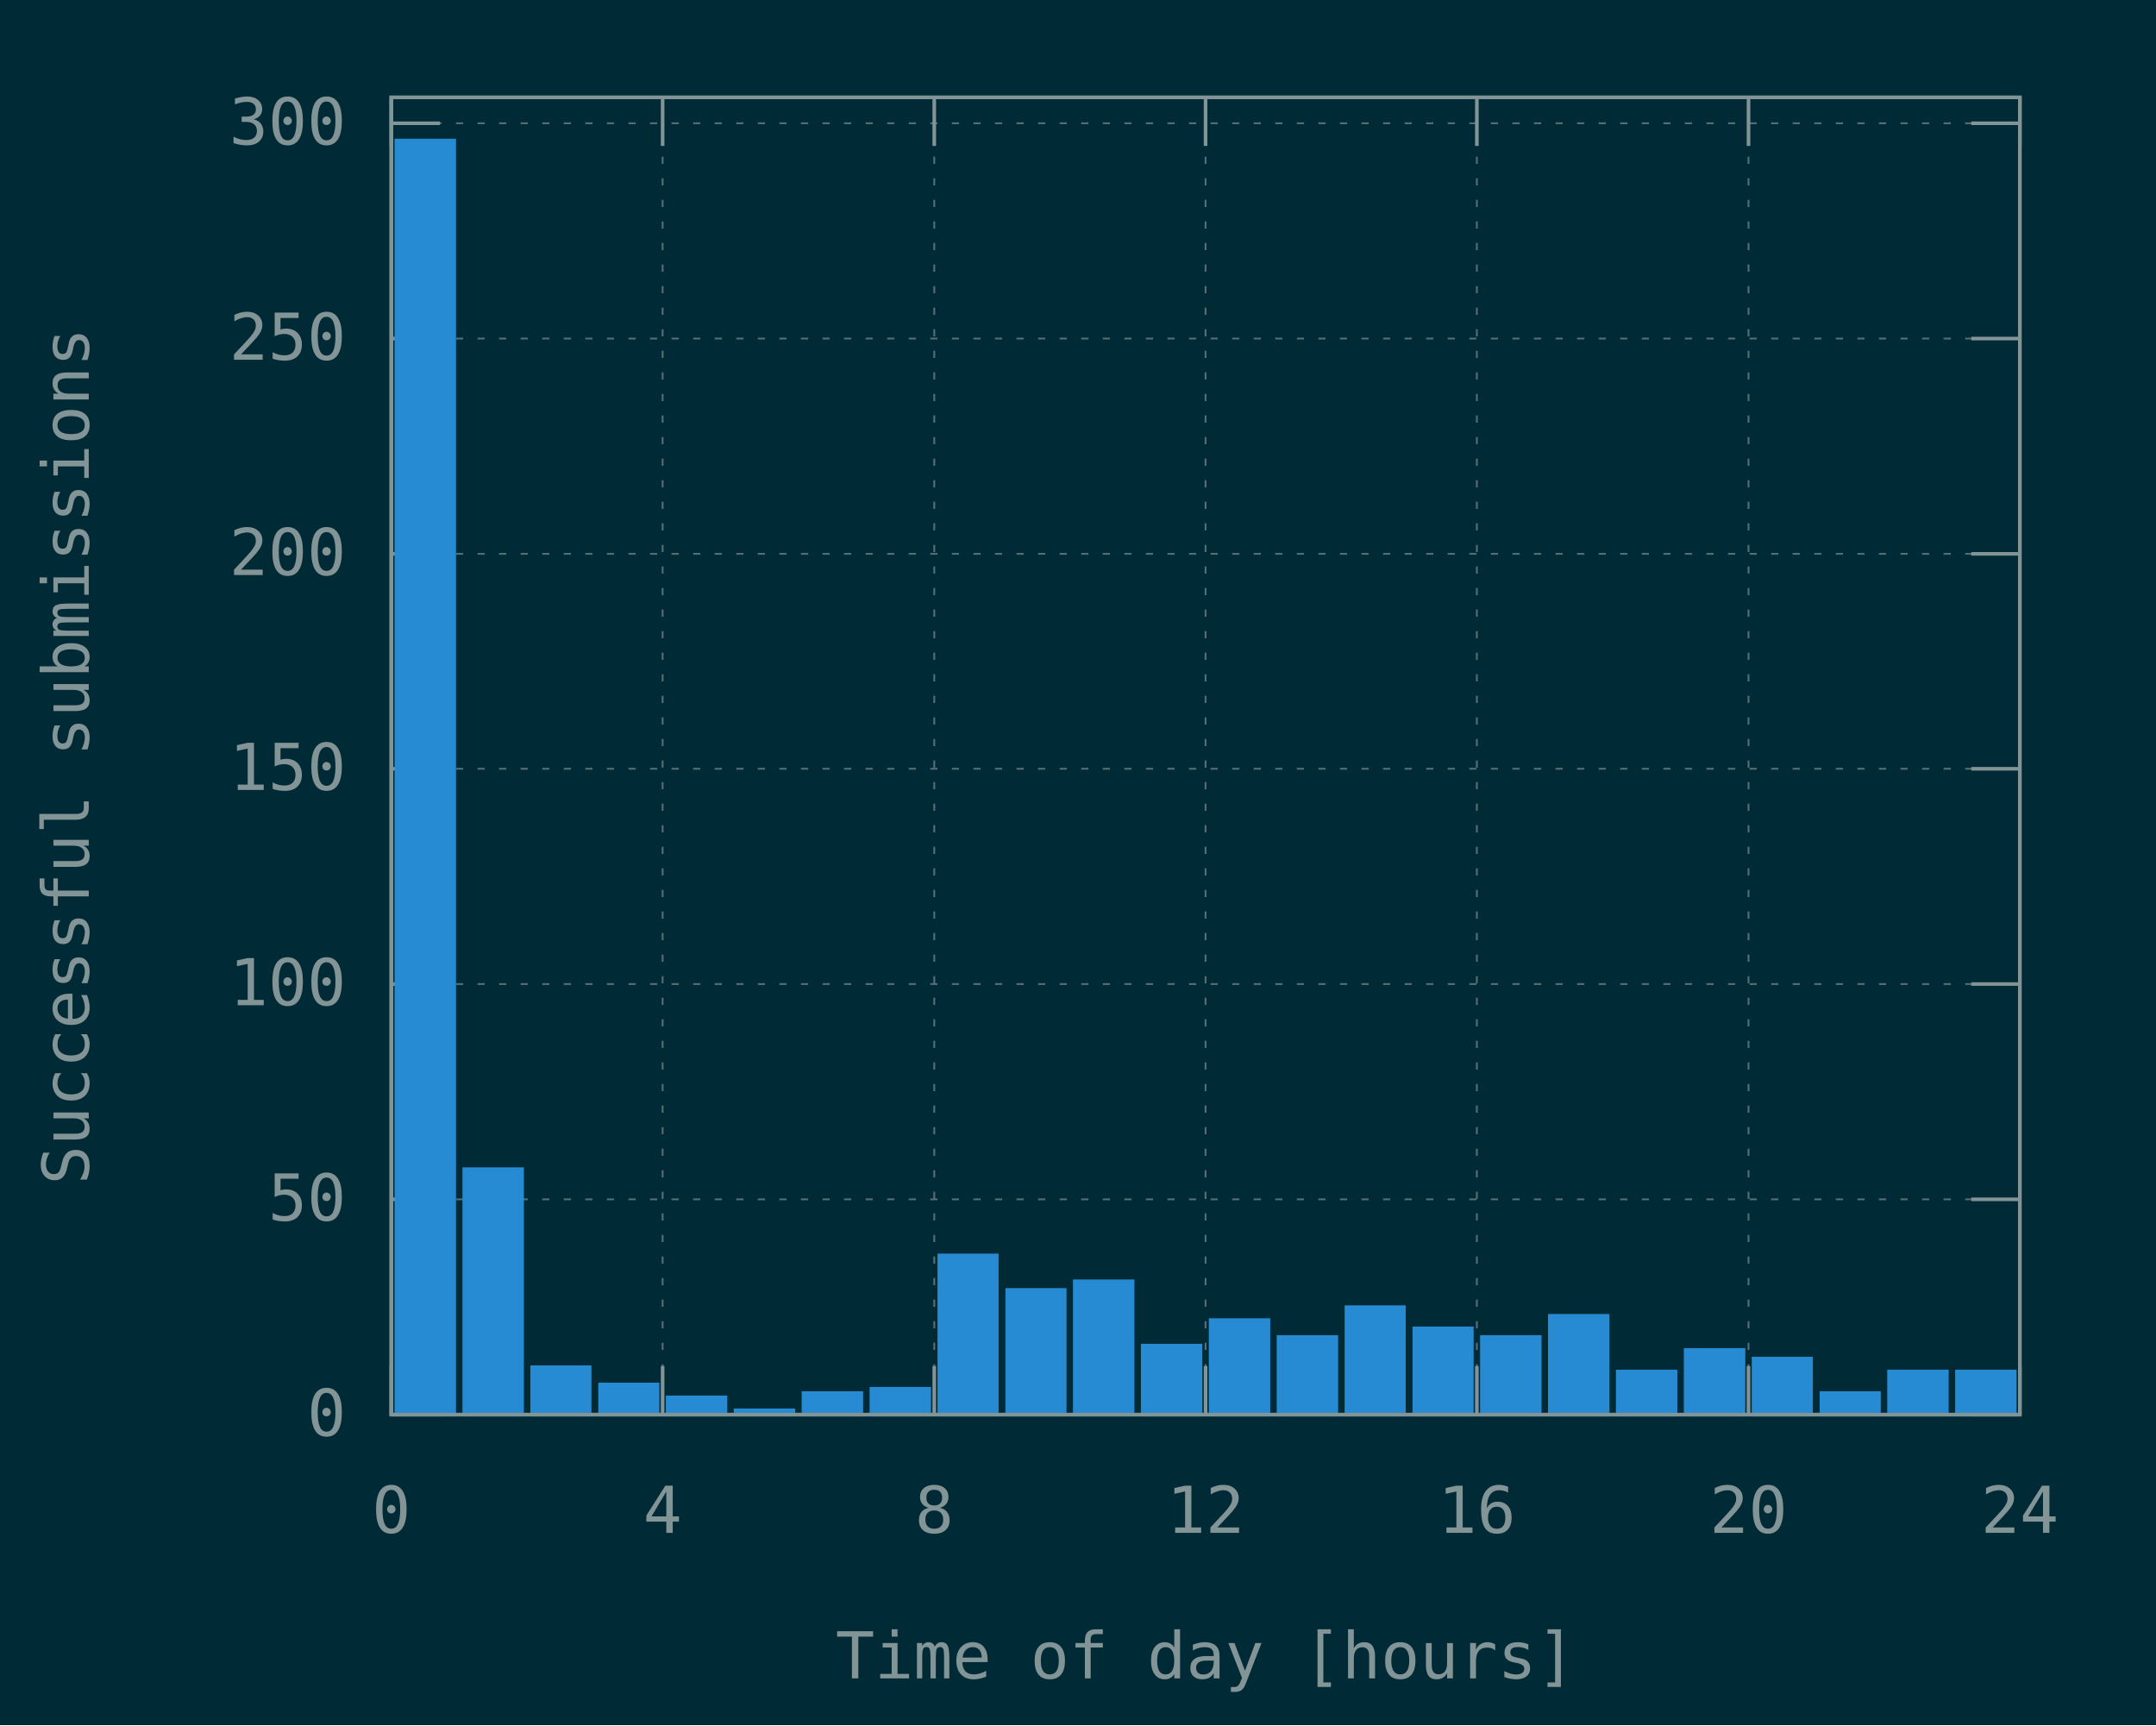
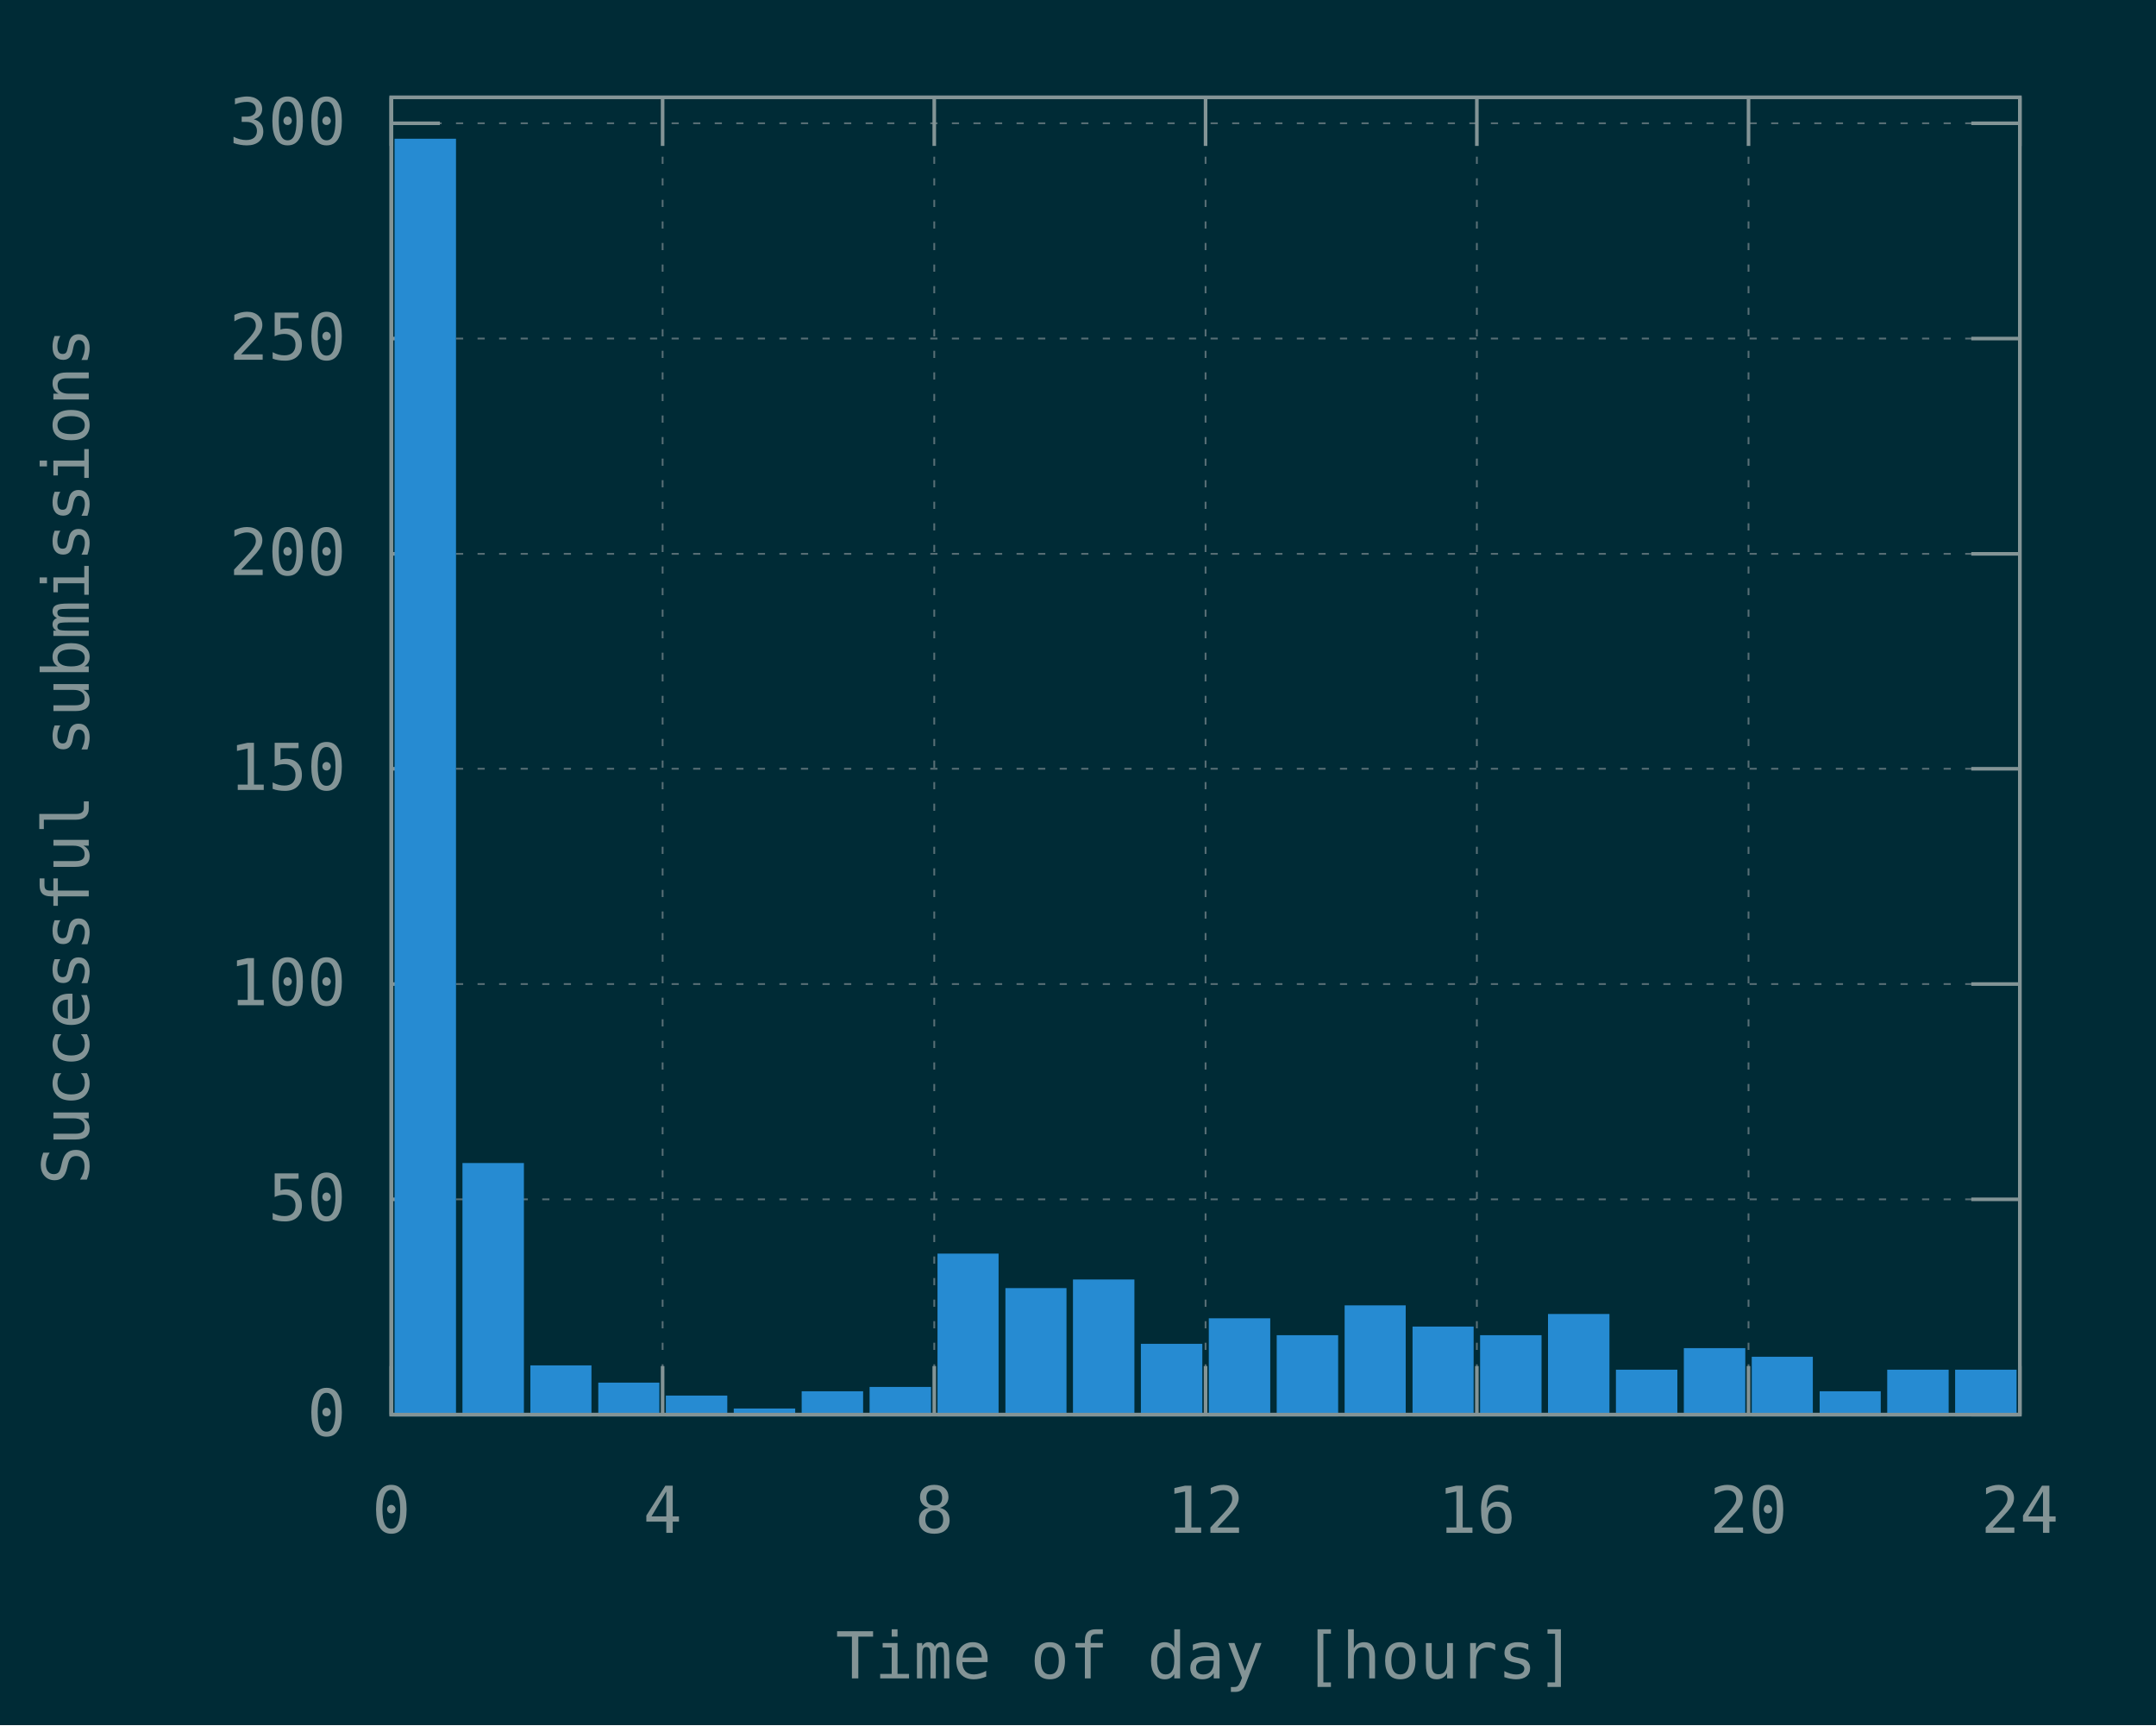
<svg xmlns="http://www.w3.org/2000/svg" xmlns:xlink="http://www.w3.org/1999/xlink" width="600" height="480" viewBox="0 0 600 480">
  <g id="gnuplot_canvas">
    <rect x="0" y="0" width="600" height="480" fill="#002b36" />
    <defs>
      <circle id="gpDot" r="0.5" stroke-width="0.5" stroke="currentColor" />
      <path id="gpPt0" stroke-width="0.148" stroke="currentColor" d="M-1,0 h2 M0,-1 v2" />
      <path id="gpPt1" stroke-width="0.148" stroke="currentColor" d="M-1,-1 L1,1 M1,-1 L-1,1" />
      <path id="gpPt2" stroke-width="0.148" stroke="currentColor" d="M-1,0 L1,0 M0,-1 L0,1 M-1,-1 L1,1 M-1,1 L1,-1" />
      <rect id="gpPt3" stroke-width="0.148" stroke="currentColor" x="-1" y="-1" width="2" height="2" />
      <rect id="gpPt4" stroke-width="0.148" stroke="currentColor" fill="currentColor" x="-1" y="-1" width="2" height="2" />
      <circle id="gpPt5" stroke-width="0.148" stroke="currentColor" cx="0" cy="0" r="1" />
      <use xlink:href="#gpPt5" id="gpPt6" fill="currentColor" stroke="none" />
      <path id="gpPt7" stroke-width="0.148" stroke="currentColor" d="M0,-1.33 L-1.33,0.67 L1.33,0.67 z" />
      <use xlink:href="#gpPt7" id="gpPt8" fill="currentColor" stroke="none" />
      <use xlink:href="#gpPt7" id="gpPt9" stroke="currentColor" transform="rotate(180)" />
      <use xlink:href="#gpPt9" id="gpPt10" fill="currentColor" stroke="none" />
      <use xlink:href="#gpPt3" id="gpPt11" stroke="currentColor" transform="rotate(45)" />
      <use xlink:href="#gpPt11" id="gpPt12" fill="currentColor" stroke="none" />
      <path id="gpPt13" stroke-width="0.148" stroke="currentColor" d="M0,1.330 L1.265,0.411 L0.782,-1.067 L-0.782,-1.076 L-1.265,0.411 z" />
      <use xlink:href="#gpPt13" id="gpPt14" fill="currentColor" stroke="none" />
      <filter id="textbox" filterUnits="objectBoundingBox" x="0" y="0" height="1" width="1">
        <feFlood flood-color="#002B36" flood-opacity="1" result="bgnd" />
        <feComposite in="SourceGraphic" in2="bgnd" operator="atop" />
      </filter>
      <filter id="greybox" filterUnits="objectBoundingBox" x="0" y="0" height="1" width="1">
        <feFlood flood-color="lightgrey" flood-opacity="1" result="grey" />
        <feComposite in="SourceGraphic" in2="grey" operator="atop" />
      </filter>
    </defs>
    <g fill="none" color="#002B36" stroke="currentColor" stroke-width="1.00" stroke-linecap="butt" stroke-linejoin="miter">
</g>
    <g fill="none" color="black" stroke="currentColor" stroke-width="1.00" stroke-linecap="butt" stroke-linejoin="miter">
</g>
    <g fill="none" color="black" stroke="rgb(131, 148, 150)" stroke-width="0.50" stroke-linecap="butt" stroke-linejoin="miter">
</g>
    <g fill="none" color="gray" stroke="currentColor" stroke-width="0.50" stroke-linecap="butt" stroke-linejoin="miter">
      <path stroke="rgb( 88, 110, 117)" stroke-dasharray="2,4" class="gridline" d="M108.9,393.6 L562.1,393.6  " />
    </g>
    <g fill="none" color="gray" stroke="rgb( 88, 110, 117)" stroke-width="1.00" stroke-linecap="butt" stroke-linejoin="miter">
</g>
    <g fill="none" color="black" stroke="currentColor" stroke-width="1.00" stroke-linecap="butt" stroke-linejoin="miter">
      <path stroke="rgb(131, 148, 150)" d="M108.9,393.6 L122.4,393.6 M562.1,393.6 L548.6,393.6  " />
      <g transform="translate(96.3,399.5)" stroke="none" fill="rgb(131,148,150)" font-family="Inconsolata" font-size="18.00" text-anchor="end">
        <text>
          <tspan font-family="Inconsolata"> 0</tspan>
        </text>
      </g>
    </g>
    <g fill="none" color="black" stroke="currentColor" stroke-width="1.00" stroke-linecap="butt" stroke-linejoin="miter">
</g>
    <g fill="none" color="black" stroke="rgb(131, 148, 150)" stroke-width="0.50" stroke-linecap="butt" stroke-linejoin="miter">
</g>
    <g fill="none" color="gray" stroke="currentColor" stroke-width="0.50" stroke-linecap="butt" stroke-linejoin="miter">
      <path stroke="rgb( 88, 110, 117)" stroke-dasharray="2,4" class="gridline" d="M108.9,333.7 L562.1,333.7  " />
    </g>
    <g fill="none" color="gray" stroke="rgb( 88, 110, 117)" stroke-width="1.00" stroke-linecap="butt" stroke-linejoin="miter">
</g>
    <g fill="none" color="black" stroke="currentColor" stroke-width="1.00" stroke-linecap="butt" stroke-linejoin="miter">
      <path stroke="rgb(131, 148, 150)" d="M108.9,333.7 L122.4,333.7 M562.1,333.7 L548.6,333.7  " />
      <g transform="translate(96.3,339.6)" stroke="none" fill="rgb(131,148,150)" font-family="Inconsolata" font-size="18.00" text-anchor="end">
        <text>
          <tspan font-family="Inconsolata"> 50</tspan>
        </text>
      </g>
    </g>
    <g fill="none" color="black" stroke="currentColor" stroke-width="1.00" stroke-linecap="butt" stroke-linejoin="miter">
</g>
    <g fill="none" color="black" stroke="rgb(131, 148, 150)" stroke-width="0.50" stroke-linecap="butt" stroke-linejoin="miter">
</g>
    <g fill="none" color="gray" stroke="currentColor" stroke-width="0.50" stroke-linecap="butt" stroke-linejoin="miter">
      <path stroke="rgb( 88, 110, 117)" stroke-dasharray="2,4" class="gridline" d="M108.9,273.8 L562.1,273.8  " />
    </g>
    <g fill="none" color="gray" stroke="rgb( 88, 110, 117)" stroke-width="1.00" stroke-linecap="butt" stroke-linejoin="miter">
</g>
    <g fill="none" color="black" stroke="currentColor" stroke-width="1.00" stroke-linecap="butt" stroke-linejoin="miter">
      <path stroke="rgb(131, 148, 150)" d="M108.9,273.8 L122.4,273.8 M562.1,273.8 L548.6,273.8  " />
      <g transform="translate(96.3,279.7)" stroke="none" fill="rgb(131,148,150)" font-family="Inconsolata" font-size="18.00" text-anchor="end">
        <text>
          <tspan font-family="Inconsolata"> 100</tspan>
        </text>
      </g>
    </g>
    <g fill="none" color="black" stroke="currentColor" stroke-width="1.00" stroke-linecap="butt" stroke-linejoin="miter">
</g>
    <g fill="none" color="black" stroke="rgb(131, 148, 150)" stroke-width="0.50" stroke-linecap="butt" stroke-linejoin="miter">
</g>
    <g fill="none" color="gray" stroke="currentColor" stroke-width="0.50" stroke-linecap="butt" stroke-linejoin="miter">
      <path stroke="rgb( 88, 110, 117)" stroke-dasharray="2,4" class="gridline" d="M108.9,213.9 L562.1,213.9  " />
    </g>
    <g fill="none" color="gray" stroke="rgb( 88, 110, 117)" stroke-width="1.00" stroke-linecap="butt" stroke-linejoin="miter">
</g>
    <g fill="none" color="black" stroke="currentColor" stroke-width="1.00" stroke-linecap="butt" stroke-linejoin="miter">
      <path stroke="rgb(131, 148, 150)" d="M108.9,213.9 L122.4,213.9 M562.1,213.9 L548.6,213.9  " />
      <g transform="translate(96.3,219.8)" stroke="none" fill="rgb(131,148,150)" font-family="Inconsolata" font-size="18.00" text-anchor="end">
        <text>
          <tspan font-family="Inconsolata"> 150</tspan>
        </text>
      </g>
    </g>
    <g fill="none" color="black" stroke="currentColor" stroke-width="1.00" stroke-linecap="butt" stroke-linejoin="miter">
</g>
    <g fill="none" color="black" stroke="rgb(131, 148, 150)" stroke-width="0.50" stroke-linecap="butt" stroke-linejoin="miter">
</g>
    <g fill="none" color="gray" stroke="currentColor" stroke-width="0.50" stroke-linecap="butt" stroke-linejoin="miter">
      <path stroke="rgb( 88, 110, 117)" stroke-dasharray="2,4" class="gridline" d="M108.9,154.1 L562.1,154.1  " />
    </g>
    <g fill="none" color="gray" stroke="rgb( 88, 110, 117)" stroke-width="1.00" stroke-linecap="butt" stroke-linejoin="miter">
</g>
    <g fill="none" color="black" stroke="currentColor" stroke-width="1.00" stroke-linecap="butt" stroke-linejoin="miter">
      <path stroke="rgb(131, 148, 150)" d="M108.9,154.1 L122.4,154.1 M562.1,154.1 L548.6,154.1  " />
      <g transform="translate(96.3,160.0)" stroke="none" fill="rgb(131,148,150)" font-family="Inconsolata" font-size="18.00" text-anchor="end">
        <text>
          <tspan font-family="Inconsolata"> 200</tspan>
        </text>
      </g>
    </g>
    <g fill="none" color="black" stroke="currentColor" stroke-width="1.00" stroke-linecap="butt" stroke-linejoin="miter">
</g>
    <g fill="none" color="black" stroke="rgb(131, 148, 150)" stroke-width="0.50" stroke-linecap="butt" stroke-linejoin="miter">
</g>
    <g fill="none" color="gray" stroke="currentColor" stroke-width="0.50" stroke-linecap="butt" stroke-linejoin="miter">
      <path stroke="rgb( 88, 110, 117)" stroke-dasharray="2,4" class="gridline" d="M108.9,94.2 L562.1,94.2  " />
    </g>
    <g fill="none" color="gray" stroke="rgb( 88, 110, 117)" stroke-width="1.00" stroke-linecap="butt" stroke-linejoin="miter">
</g>
    <g fill="none" color="black" stroke="currentColor" stroke-width="1.00" stroke-linecap="butt" stroke-linejoin="miter">
      <path stroke="rgb(131, 148, 150)" d="M108.9,94.2 L122.4,94.2 M562.1,94.2 L548.6,94.2  " />
      <g transform="translate(96.3,100.1)" stroke="none" fill="rgb(131,148,150)" font-family="Inconsolata" font-size="18.00" text-anchor="end">
        <text>
          <tspan font-family="Inconsolata"> 250</tspan>
        </text>
      </g>
    </g>
    <g fill="none" color="black" stroke="currentColor" stroke-width="1.00" stroke-linecap="butt" stroke-linejoin="miter">
</g>
    <g fill="none" color="black" stroke="rgb(131, 148, 150)" stroke-width="0.50" stroke-linecap="butt" stroke-linejoin="miter">
</g>
    <g fill="none" color="gray" stroke="currentColor" stroke-width="0.50" stroke-linecap="butt" stroke-linejoin="miter">
      <path stroke="rgb( 88, 110, 117)" stroke-dasharray="2,4" class="gridline" d="M108.9,34.3 L562.1,34.3  " />
    </g>
    <g fill="none" color="gray" stroke="rgb( 88, 110, 117)" stroke-width="1.00" stroke-linecap="butt" stroke-linejoin="miter">
</g>
    <g fill="none" color="black" stroke="currentColor" stroke-width="1.00" stroke-linecap="butt" stroke-linejoin="miter">
      <path stroke="rgb(131, 148, 150)" d="M108.9,34.3 L122.4,34.3 M562.1,34.3 L548.6,34.3  " />
      <g transform="translate(96.3,40.2)" stroke="none" fill="rgb(131,148,150)" font-family="Inconsolata" font-size="18.00" text-anchor="end">
        <text>
          <tspan font-family="Inconsolata"> 300</tspan>
        </text>
      </g>
    </g>
    <g fill="none" color="black" stroke="currentColor" stroke-width="1.00" stroke-linecap="butt" stroke-linejoin="miter">
</g>
    <g fill="none" color="black" stroke="rgb(131, 148, 150)" stroke-width="0.50" stroke-linecap="butt" stroke-linejoin="miter">
</g>
    <g fill="none" color="gray" stroke="currentColor" stroke-width="0.50" stroke-linecap="butt" stroke-linejoin="miter">
      <path stroke="rgb( 88, 110, 117)" stroke-dasharray="2,4" class="gridline" d="M108.9,393.6 L108.9,27.1  " />
    </g>
    <g fill="none" color="gray" stroke="rgb( 88, 110, 117)" stroke-width="1.00" stroke-linecap="butt" stroke-linejoin="miter">
</g>
    <g fill="none" color="black" stroke="currentColor" stroke-width="1.00" stroke-linecap="butt" stroke-linejoin="miter">
      <path stroke="rgb(131, 148, 150)" d="M108.9,393.6 L108.9,380.1 M108.9,27.1 L108.9,40.6  " />
      <g transform="translate(108.9,426.5)" stroke="none" fill="rgb(131,148,150)" font-family="Inconsolata" font-size="18.00" text-anchor="middle">
        <text>
          <tspan font-family="Inconsolata"> 0</tspan>
        </text>
      </g>
    </g>
    <g fill="none" color="black" stroke="currentColor" stroke-width="1.00" stroke-linecap="butt" stroke-linejoin="miter">
</g>
    <g fill="none" color="black" stroke="rgb(131, 148, 150)" stroke-width="0.50" stroke-linecap="butt" stroke-linejoin="miter">
</g>
    <g fill="none" color="gray" stroke="currentColor" stroke-width="0.50" stroke-linecap="butt" stroke-linejoin="miter">
      <path stroke="rgb( 88, 110, 117)" stroke-dasharray="2,4" class="gridline" d="M184.4,393.6 L184.4,27.1  " />
    </g>
    <g fill="none" color="gray" stroke="rgb( 88, 110, 117)" stroke-width="1.00" stroke-linecap="butt" stroke-linejoin="miter">
</g>
    <g fill="none" color="black" stroke="currentColor" stroke-width="1.00" stroke-linecap="butt" stroke-linejoin="miter">
      <path stroke="rgb(131, 148, 150)" d="M184.4,393.6 L184.4,380.1 M184.4,27.1 L184.4,40.6  " />
      <g transform="translate(184.4,426.5)" stroke="none" fill="rgb(131,148,150)" font-family="Inconsolata" font-size="18.00" text-anchor="middle">
        <text>
          <tspan font-family="Inconsolata"> 4</tspan>
        </text>
      </g>
    </g>
    <g fill="none" color="black" stroke="currentColor" stroke-width="1.00" stroke-linecap="butt" stroke-linejoin="miter">
</g>
    <g fill="none" color="black" stroke="rgb(131, 148, 150)" stroke-width="0.50" stroke-linecap="butt" stroke-linejoin="miter">
</g>
    <g fill="none" color="gray" stroke="currentColor" stroke-width="0.50" stroke-linecap="butt" stroke-linejoin="miter">
      <path stroke="rgb( 88, 110, 117)" stroke-dasharray="2,4" class="gridline" d="M260.0,393.6 L260.0,27.1  " />
    </g>
    <g fill="none" color="gray" stroke="rgb( 88, 110, 117)" stroke-width="1.00" stroke-linecap="butt" stroke-linejoin="miter">
</g>
    <g fill="none" color="black" stroke="currentColor" stroke-width="1.00" stroke-linecap="butt" stroke-linejoin="miter">
      <path stroke="rgb(131, 148, 150)" d="M260.0,393.6 L260.0,380.1 M260.0,27.1 L260.0,40.6  " />
      <g transform="translate(260.0,426.5)" stroke="none" fill="rgb(131,148,150)" font-family="Inconsolata" font-size="18.00" text-anchor="middle">
        <text>
          <tspan font-family="Inconsolata"> 8</tspan>
        </text>
      </g>
    </g>
    <g fill="none" color="black" stroke="currentColor" stroke-width="1.00" stroke-linecap="butt" stroke-linejoin="miter">
</g>
    <g fill="none" color="black" stroke="rgb(131, 148, 150)" stroke-width="0.50" stroke-linecap="butt" stroke-linejoin="miter">
</g>
    <g fill="none" color="gray" stroke="currentColor" stroke-width="0.50" stroke-linecap="butt" stroke-linejoin="miter">
      <path stroke="rgb( 88, 110, 117)" stroke-dasharray="2,4" class="gridline" d="M335.5,393.6 L335.5,27.1  " />
    </g>
    <g fill="none" color="gray" stroke="rgb( 88, 110, 117)" stroke-width="1.00" stroke-linecap="butt" stroke-linejoin="miter">
</g>
    <g fill="none" color="black" stroke="currentColor" stroke-width="1.00" stroke-linecap="butt" stroke-linejoin="miter">
      <path stroke="rgb(131, 148, 150)" d="M335.5,393.6 L335.5,380.1 M335.5,27.1 L335.5,40.6  " />
      <g transform="translate(335.5,426.5)" stroke="none" fill="rgb(131,148,150)" font-family="Inconsolata" font-size="18.00" text-anchor="middle">
        <text>
          <tspan font-family="Inconsolata"> 12</tspan>
        </text>
      </g>
    </g>
    <g fill="none" color="black" stroke="currentColor" stroke-width="1.00" stroke-linecap="butt" stroke-linejoin="miter">
</g>
    <g fill="none" color="black" stroke="rgb(131, 148, 150)" stroke-width="0.50" stroke-linecap="butt" stroke-linejoin="miter">
</g>
    <g fill="none" color="gray" stroke="currentColor" stroke-width="0.50" stroke-linecap="butt" stroke-linejoin="miter">
      <path stroke="rgb( 88, 110, 117)" stroke-dasharray="2,4" class="gridline" d="M411.0,393.6 L411.0,27.1  " />
    </g>
    <g fill="none" color="gray" stroke="rgb( 88, 110, 117)" stroke-width="1.00" stroke-linecap="butt" stroke-linejoin="miter">
</g>
    <g fill="none" color="black" stroke="currentColor" stroke-width="1.00" stroke-linecap="butt" stroke-linejoin="miter">
      <path stroke="rgb(131, 148, 150)" d="M411.0,393.6 L411.0,380.1 M411.0,27.1 L411.0,40.6  " />
      <g transform="translate(411.0,426.5)" stroke="none" fill="rgb(131,148,150)" font-family="Inconsolata" font-size="18.00" text-anchor="middle">
        <text>
          <tspan font-family="Inconsolata"> 16</tspan>
        </text>
      </g>
    </g>
    <g fill="none" color="black" stroke="currentColor" stroke-width="1.00" stroke-linecap="butt" stroke-linejoin="miter">
</g>
    <g fill="none" color="black" stroke="rgb(131, 148, 150)" stroke-width="0.50" stroke-linecap="butt" stroke-linejoin="miter">
</g>
    <g fill="none" color="gray" stroke="currentColor" stroke-width="0.50" stroke-linecap="butt" stroke-linejoin="miter">
      <path stroke="rgb( 88, 110, 117)" stroke-dasharray="2,4" class="gridline" d="M486.6,393.6 L486.6,40.6 L486.6,27.1  " />
    </g>
    <g fill="none" color="gray" stroke="rgb( 88, 110, 117)" stroke-width="1.00" stroke-linecap="butt" stroke-linejoin="miter">
</g>
    <g fill="none" color="black" stroke="currentColor" stroke-width="1.00" stroke-linecap="butt" stroke-linejoin="miter">
      <path stroke="rgb(131, 148, 150)" d="M486.6,393.6 L486.6,380.1 M486.6,27.1 L486.6,40.6  " />
      <g transform="translate(486.6,426.5)" stroke="none" fill="rgb(131,148,150)" font-family="Inconsolata" font-size="18.00" text-anchor="middle">
        <text>
          <tspan font-family="Inconsolata"> 20</tspan>
        </text>
      </g>
    </g>
    <g fill="none" color="black" stroke="currentColor" stroke-width="1.00" stroke-linecap="butt" stroke-linejoin="miter">
</g>
    <g fill="none" color="black" stroke="rgb(131, 148, 150)" stroke-width="0.50" stroke-linecap="butt" stroke-linejoin="miter">
</g>
    <g fill="none" color="gray" stroke="currentColor" stroke-width="0.50" stroke-linecap="butt" stroke-linejoin="miter">
      <path stroke="rgb( 88, 110, 117)" stroke-dasharray="2,4" class="gridline" d="M562.1,393.6 L562.1,27.1  " />
    </g>
    <g fill="none" color="gray" stroke="rgb( 88, 110, 117)" stroke-width="1.00" stroke-linecap="butt" stroke-linejoin="miter">
</g>
    <g fill="none" color="black" stroke="currentColor" stroke-width="1.00" stroke-linecap="butt" stroke-linejoin="miter">
      <path stroke="rgb(131, 148, 150)" d="M562.1,393.6 L562.1,380.1 M562.1,27.1 L562.1,40.6  " />
      <g transform="translate(562.1,426.5)" stroke="none" fill="rgb(131,148,150)" font-family="Inconsolata" font-size="18.00" text-anchor="middle">
        <text>
          <tspan font-family="Inconsolata"> 24</tspan>
        </text>
      </g>
    </g>
    <g fill="none" color="black" stroke="currentColor" stroke-width="1.00" stroke-linecap="butt" stroke-linejoin="miter">
</g>
    <g fill="none" color="black" stroke="currentColor" stroke-width="1.00" stroke-linecap="butt" stroke-linejoin="miter">
      <path stroke="rgb(131, 148, 150)" d="M108.9,27.1 L108.9,393.6 L562.1,393.6 L562.1,27.1 L108.9,27.1 Z  " />
    </g>
    <g fill="none" color="black" stroke="currentColor" stroke-width="1.00" stroke-linecap="butt" stroke-linejoin="miter">
      <g transform="translate(24.7,210.4) rotate(270)" stroke="none" fill="rgb(131,148,150)" font-family="Inconsolata" font-size="18.00" text-anchor="middle">
        <text>
          <tspan font-family="Inconsolata">Successful submissions</tspan>
        </text>
      </g>
    </g>
    <g fill="none" color="black" stroke="currentColor" stroke-width="1.00" stroke-linecap="butt" stroke-linejoin="miter">
      <g transform="translate(335.5,467.0)" stroke="none" fill="rgb(131,148,150)" font-family="Inconsolata" font-size="18.00" text-anchor="middle">
        <text>
          <tspan font-family="Inconsolata">Time of day [hours]</tspan>
        </text>
      </g>
    </g>
    <g fill="none" color="black" stroke="currentColor" stroke-width="1.00" stroke-linecap="butt" stroke-linejoin="miter">
</g>
    <g id="gnuplot_plot_1">
      <g fill="none" color="black" stroke="currentColor" stroke-width="1.00" stroke-linecap="butt" stroke-linejoin="miter">
        <g stroke="none" shape-rendering="crispEdges">
          <polygon fill="rgb( 38, 139, 210)" points="110.3,393.6 126.5,393.6 126.5,39.0 110.3,39.0 " />
        </g>
        <path stroke="rgb( 38, 139, 210)" d="M110.3,393.6 L110.3,39.1 L126.4,39.1 L126.4,393.6 L110.3,393.6 Z  " />
        <g stroke="none" shape-rendering="crispEdges">
-           <polygon fill="rgb( 38, 139, 210)" points="129.2,393.6 145.4,393.6 145.4,325.2 129.2,325.2 " />
-         </g>
-         <path stroke="rgb( 38, 139, 210)" d="M129.2,393.6 L129.2,325.3 L145.3,325.3 L145.3,393.6 L129.2,393.6 Z  " />
+           <polygon fill="rgb( 38, 139, 210)" points="129.2,393.6 145.4,393.6 145.4,324.0 129.2,324.0 " />
+         </g>
+         <path stroke="rgb( 38, 139, 210)" d="M129.2,393.6 L129.2,324.1 L145.3,324.1 L145.3,393.6 L129.2,393.6 Z  " />
        <g stroke="none" shape-rendering="crispEdges">
          <polygon fill="rgb( 38, 139, 210)" points="148.1,393.6 164.2,393.6 164.2,380.3 148.1,380.3 " />
        </g>
        <path stroke="rgb( 38, 139, 210)" d="M148.1,393.6 L148.1,380.4 L164.1,380.4 L164.1,393.6 L148.1,393.6 Z  " />
        <g stroke="none" shape-rendering="crispEdges">
          <polygon fill="rgb( 38, 139, 210)" points="167.0,393.6 183.1,393.6 183.1,385.1 167.0,385.1 " />
        </g>
        <path stroke="rgb( 38, 139, 210)" d="M167.0,393.6 L167.0,385.2 L183.0,385.2 L183.0,393.6 L167.0,393.6 Z  " />
        <g stroke="none" shape-rendering="crispEdges">
          <polygon fill="rgb( 38, 139, 210)" points="185.8,393.6 202.0,393.6 202.0,388.7 185.8,388.7 " />
        </g>
        <path stroke="rgb( 38, 139, 210)" d="M185.8,393.6 L185.8,388.8 L201.9,388.8 L201.9,393.6 L185.8,393.6 Z  " />
        <g stroke="none" shape-rendering="crispEdges">
          <polygon fill="rgb( 38, 139, 210)" points="204.7,393.6 220.9,393.6 220.9,392.3 204.7,392.3 " />
        </g>
        <path stroke="rgb( 38, 139, 210)" d="M204.7,393.6 L204.7,392.4 L220.8,392.4 L220.8,393.6 L204.7,393.6 Z  " />
        <g stroke="none" shape-rendering="crispEdges">
          <polygon fill="rgb( 38, 139, 210)" points="223.6,393.6 239.8,393.6 239.8,387.5 223.6,387.5 " />
        </g>
        <path stroke="rgb( 38, 139, 210)" d="M223.6,393.6 L223.6,387.6 L239.7,387.6 L239.7,393.6 L223.6,393.6 Z  " />
        <g stroke="none" shape-rendering="crispEdges">
          <polygon fill="rgb( 38, 139, 210)" points="242.5,393.6 258.7,393.6 258.7,386.3 242.5,386.3 " />
        </g>
        <path stroke="rgb( 38, 139, 210)" d="M242.5,393.6 L242.5,386.4 L258.6,386.4 L258.6,393.6 L242.5,393.6 Z  " />
        <g stroke="none" shape-rendering="crispEdges">
          <polygon fill="rgb( 38, 139, 210)" points="261.4,393.6 277.5,393.6 277.5,349.2 261.4,349.2 " />
        </g>
        <path stroke="rgb( 38, 139, 210)" d="M261.4,393.6 L261.4,349.3 L277.4,349.3 L277.4,393.6 L261.4,393.6 Z  " />
        <g stroke="none" shape-rendering="crispEdges">
          <polygon fill="rgb( 38, 139, 210)" points="280.3,393.6 296.4,393.6 296.4,358.8 280.3,358.8 " />
        </g>
        <path stroke="rgb( 38, 139, 210)" d="M280.3,393.6 L280.3,358.9 L296.3,358.9 L296.3,393.6 L280.3,393.6 Z  " />
        <g stroke="none" shape-rendering="crispEdges">
          <polygon fill="rgb( 38, 139, 210)" points="299.1,393.6 315.3,393.6 315.3,356.4 299.1,356.4 " />
        </g>
        <path stroke="rgb( 38, 139, 210)" d="M299.1,393.6 L299.1,356.5 L315.2,356.5 L315.2,393.6 L299.1,393.6 Z  " />
        <g stroke="none" shape-rendering="crispEdges">
          <polygon fill="rgb( 38, 139, 210)" points="318.0,393.6 334.2,393.6 334.2,374.3 318.0,374.3 " />
        </g>
        <path stroke="rgb( 38, 139, 210)" d="M318.0,393.6 L318.0,374.4 L334.1,374.4 L334.1,393.6 L318.0,393.6 Z  " />
        <g stroke="none" shape-rendering="crispEdges">
          <polygon fill="rgb( 38, 139, 210)" points="336.9,393.6 353.1,393.6 353.1,367.2 336.9,367.2 " />
        </g>
        <path stroke="rgb( 38, 139, 210)" d="M336.9,393.6 L336.9,367.3 L353.0,367.3 L353.0,393.6 L336.9,393.6 Z  " />
        <g stroke="none" shape-rendering="crispEdges">
          <polygon fill="rgb( 38, 139, 210)" points="355.8,393.6 372.0,393.6 372.0,371.9 355.8,371.9 " />
        </g>
        <path stroke="rgb( 38, 139, 210)" d="M355.8,393.6 L355.8,372.0 L371.9,372.0 L371.9,393.6 L355.8,393.6 Z  " />
        <g stroke="none" shape-rendering="crispEdges">
          <polygon fill="rgb( 38, 139, 210)" points="374.7,393.6 390.8,393.6 390.8,363.6 374.7,363.6 " />
        </g>
        <path stroke="rgb( 38, 139, 210)" d="M374.7,393.6 L374.7,363.7 L390.7,363.7 L390.7,393.6 L374.7,393.6 Z  " />
        <g stroke="none" shape-rendering="crispEdges">
          <polygon fill="rgb( 38, 139, 210)" points="393.6,393.6 409.7,393.6 409.7,369.5 393.6,369.5 " />
        </g>
        <path stroke="rgb( 38, 139, 210)" d="M393.6,393.6 L393.6,369.6 L409.6,369.6 L409.6,393.6 L393.6,393.6 Z  " />
        <g stroke="none" shape-rendering="crispEdges">
          <polygon fill="rgb( 38, 139, 210)" points="412.4,393.6 428.6,393.6 428.6,371.9 412.4,371.9 " />
        </g>
        <path stroke="rgb( 38, 139, 210)" d="M412.4,393.6 L412.4,372.0 L428.5,372.0 L428.5,393.6 L412.4,393.6 Z  " />
        <g stroke="none" shape-rendering="crispEdges">
          <polygon fill="rgb( 38, 139, 210)" points="431.3,393.6 447.5,393.6 447.5,366.0 431.3,366.0 " />
        </g>
        <path stroke="rgb( 38, 139, 210)" d="M431.3,393.6 L431.3,366.1 L447.4,366.1 L447.4,393.6 L431.3,393.6 Z  " />
        <g stroke="none" shape-rendering="crispEdges">
          <polygon fill="rgb( 38, 139, 210)" points="450.2,393.6 466.4,393.6 466.4,381.5 450.2,381.5 " />
        </g>
        <path stroke="rgb( 38, 139, 210)" d="M450.2,393.6 L450.2,381.6 L466.3,381.6 L466.3,393.6 L450.2,393.6 Z  " />
        <g stroke="none" shape-rendering="crispEdges">
          <polygon fill="rgb( 38, 139, 210)" points="469.1,393.6 485.3,393.6 485.3,375.5 469.1,375.5 " />
        </g>
        <path stroke="rgb( 38, 139, 210)" d="M469.1,393.6 L469.1,375.6 L485.2,375.6 L485.2,393.6 L469.1,393.6 Z  " />
        <g stroke="none" shape-rendering="crispEdges">
          <polygon fill="rgb( 38, 139, 210)" points="488.0,393.6 504.1,393.6 504.1,377.9 488.0,377.9 " />
        </g>
        <path stroke="rgb( 38, 139, 210)" d="M488.0,393.6 L488.0,378.0 L504.0,378.0 L504.0,393.6 L488.0,393.6 Z  " />
        <g stroke="none" shape-rendering="crispEdges">
          <polygon fill="rgb( 38, 139, 210)" points="506.9,393.6 523.0,393.6 523.0,387.5 506.9,387.5 " />
        </g>
        <path stroke="rgb( 38, 139, 210)" d="M506.9,393.6 L506.9,387.6 L522.9,387.6 L522.9,393.6 L506.9,393.6 Z  " />
        <g stroke="none" shape-rendering="crispEdges">
          <polygon fill="rgb( 38, 139, 210)" points="525.7,393.6 541.9,393.6 541.9,381.5 525.7,381.5 " />
        </g>
        <path stroke="rgb( 38, 139, 210)" d="M525.7,393.6 L525.7,381.6 L541.8,381.6 L541.8,393.6 L525.7,393.6 Z  " />
        <g stroke="none" shape-rendering="crispEdges">
          <polygon fill="rgb( 38, 139, 210)" points="544.6,393.6 560.8,393.6 560.8,381.5 544.6,381.5 " />
        </g>
        <path stroke="rgb( 38, 139, 210)" d="M544.6,393.6 L544.6,381.6 L560.7,381.6 L560.7,393.6 L544.6,393.6 Z  " />
      </g>
    </g>
    <g fill="none" color="#002B36" stroke="rgb( 38, 139, 210)" stroke-width="2.00" stroke-linecap="butt" stroke-linejoin="miter">
</g>
    <g fill="none" color="black" stroke="currentColor" stroke-width="2.00" stroke-linecap="butt" stroke-linejoin="miter">
</g>
    <g fill="none" color="black" stroke="black" stroke-width="1.00" stroke-linecap="butt" stroke-linejoin="miter">
</g>
    <g fill="none" color="black" stroke="currentColor" stroke-width="1.00" stroke-linecap="butt" stroke-linejoin="miter">
      <path stroke="rgb(131, 148, 150)" d="M108.9,27.1 L108.9,393.6 L562.1,393.6 L562.1,27.1 L108.9,27.1 Z  " />
    </g>
    <g fill="none" color="black" stroke="currentColor" stroke-width="1.00" stroke-linecap="butt" stroke-linejoin="miter">
</g>
  </g>
</svg>
